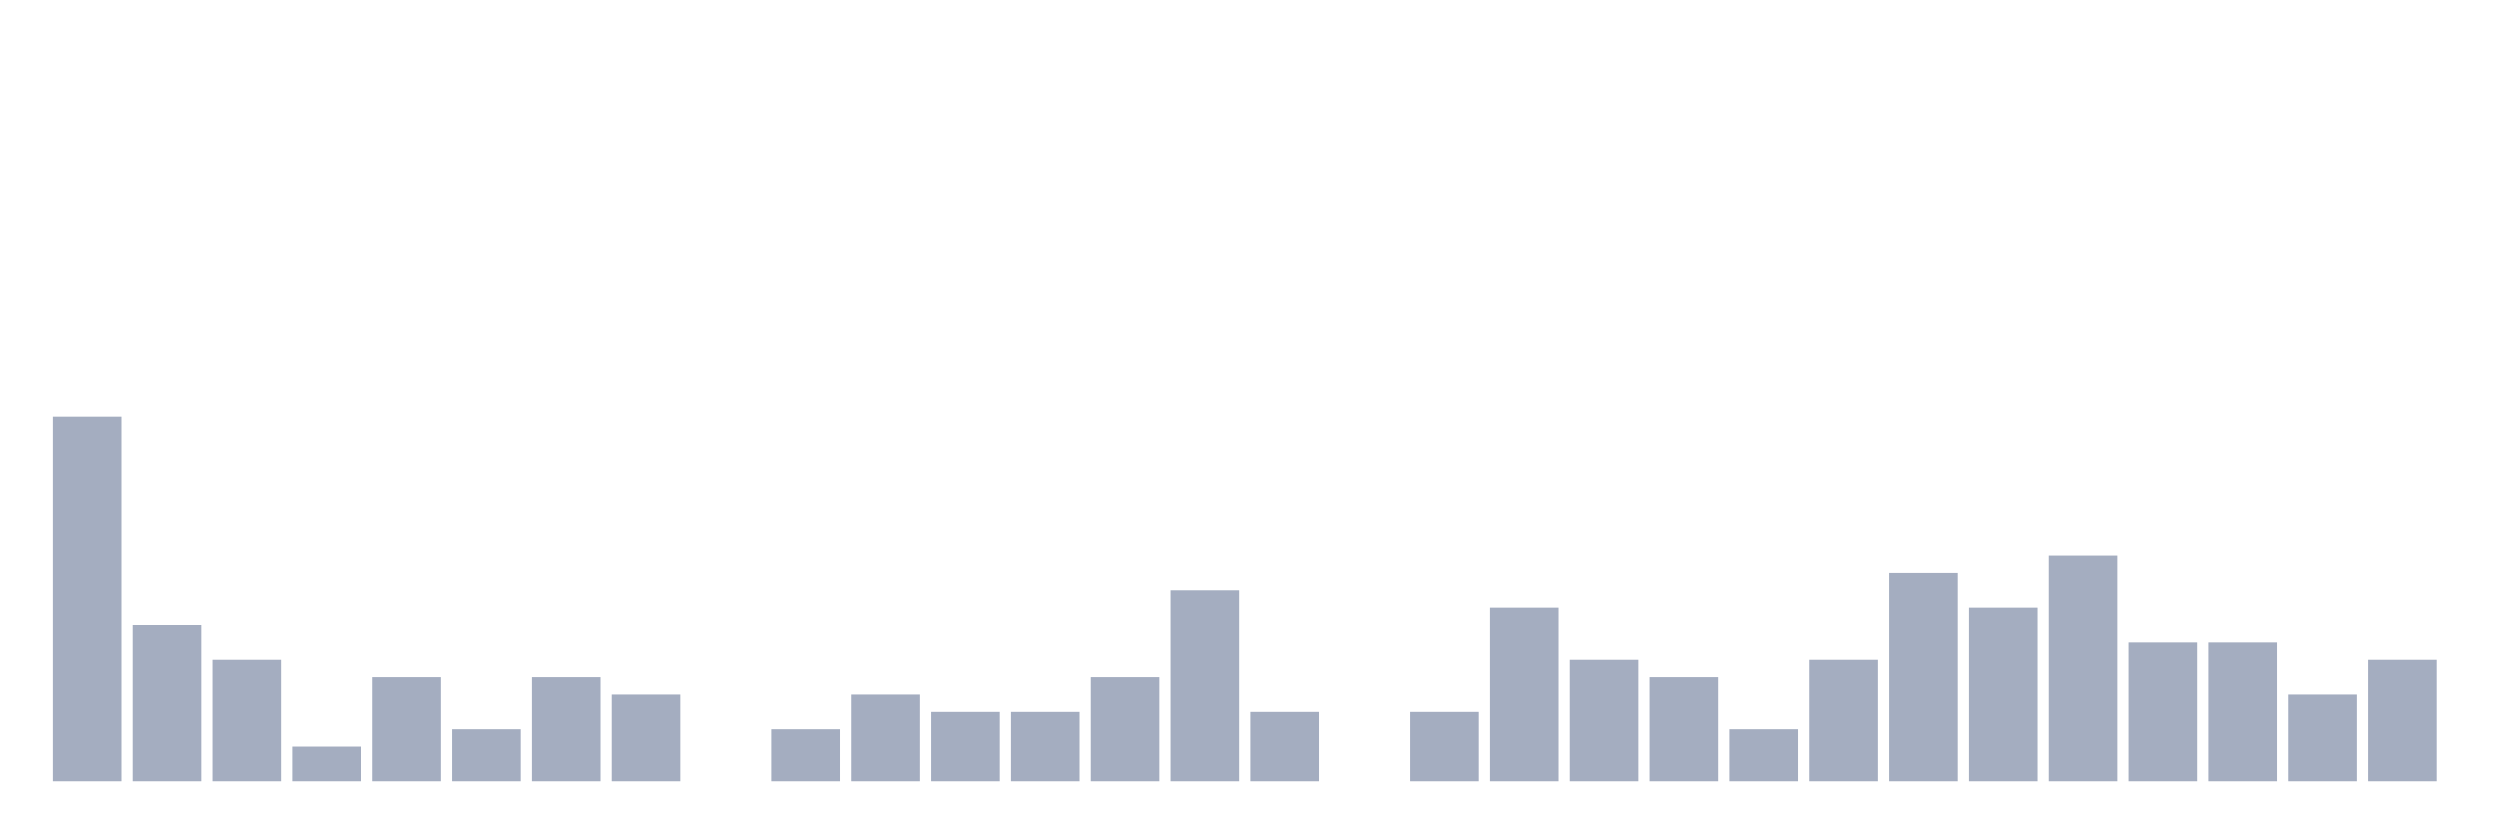
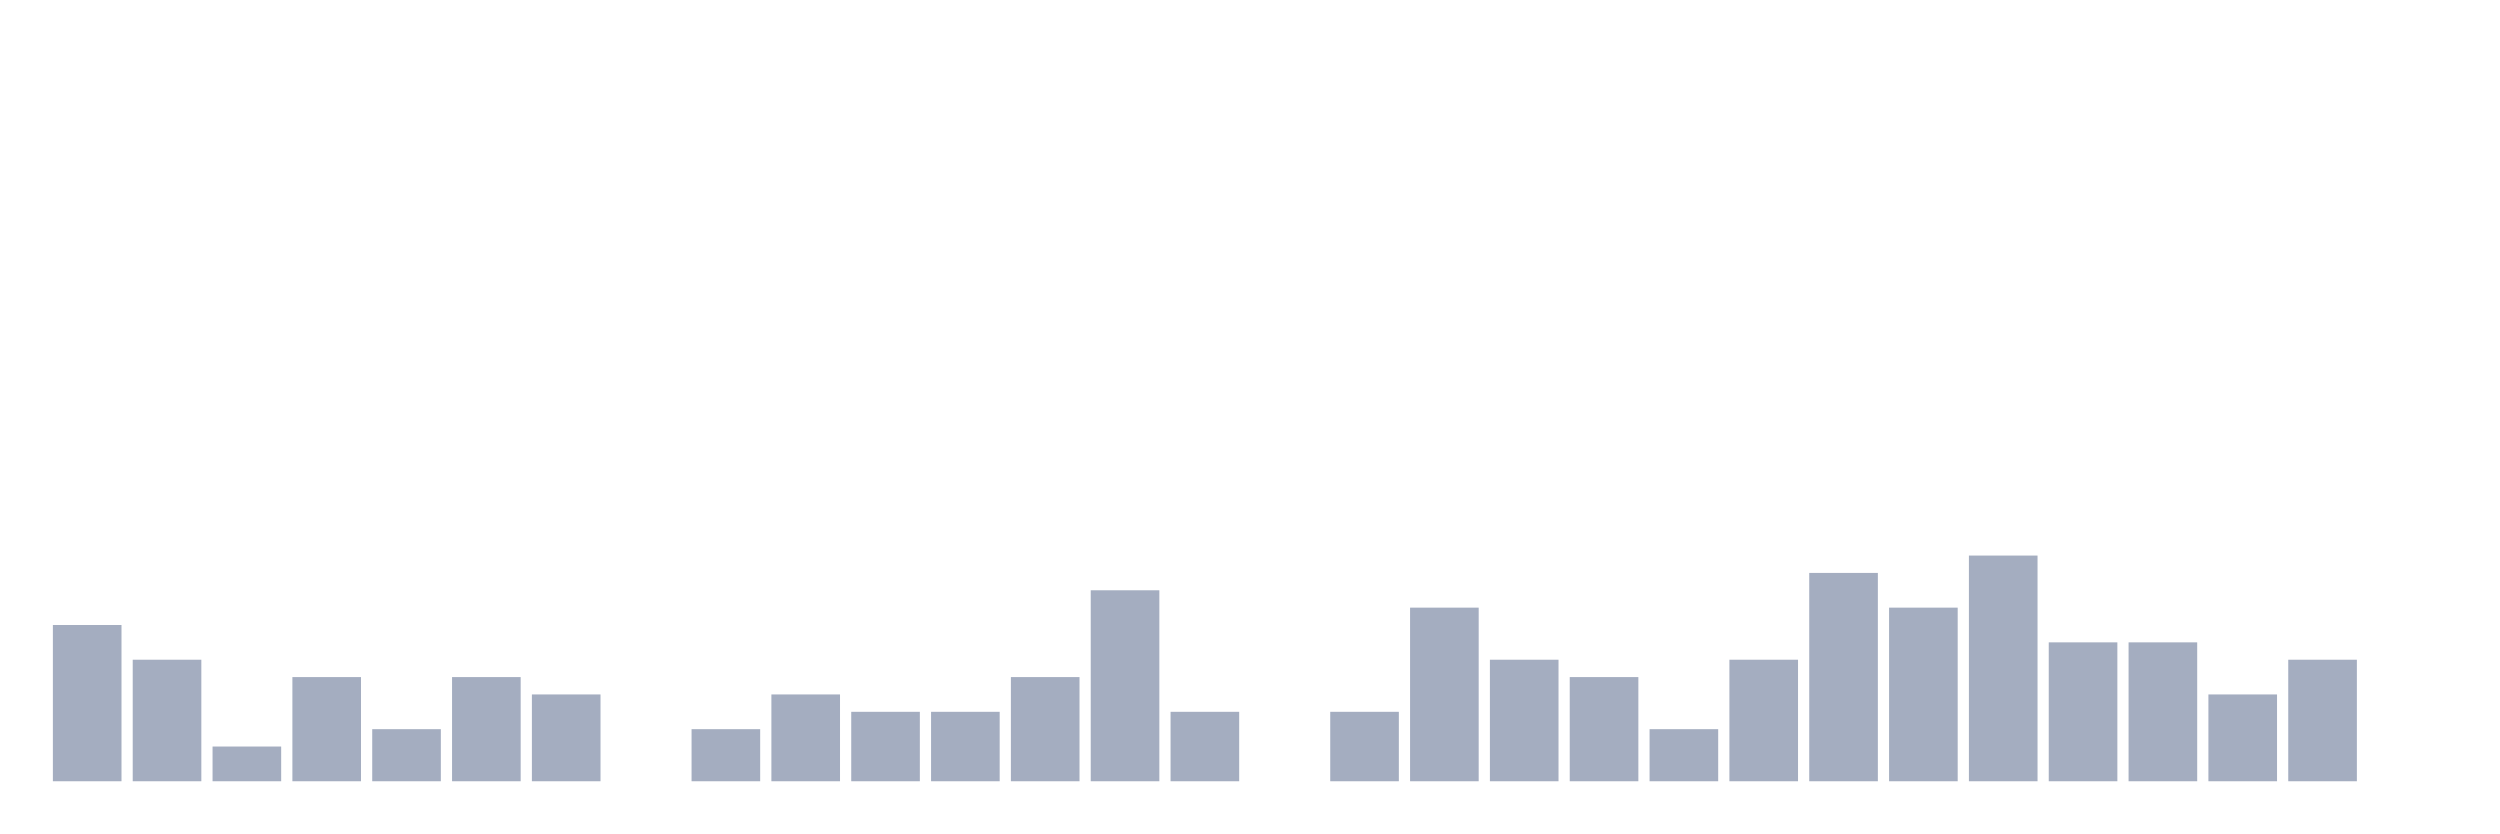
<svg xmlns="http://www.w3.org/2000/svg" viewBox="0 0 480 160">
  <g transform="translate(10,10)">
-     <rect class="bar" x="0.153" width="13.175" y="70" height="70" fill="rgb(164,173,192)" />
-     <rect class="bar" x="15.482" width="13.175" y="110" height="30" fill="rgb(164,173,192)" />
-     <rect class="bar" x="30.81" width="13.175" y="116.667" height="23.333" fill="rgb(164,173,192)" />
-     <rect class="bar" x="46.138" width="13.175" y="133.333" height="6.667" fill="rgb(164,173,192)" />
-     <rect class="bar" x="61.466" width="13.175" y="120" height="20" fill="rgb(164,173,192)" />
-     <rect class="bar" x="76.794" width="13.175" y="130" height="10" fill="rgb(164,173,192)" />
-     <rect class="bar" x="92.123" width="13.175" y="120" height="20" fill="rgb(164,173,192)" />
-     <rect class="bar" x="107.451" width="13.175" y="123.333" height="16.667" fill="rgb(164,173,192)" />
-     <rect class="bar" x="122.779" width="13.175" y="140" height="0" fill="rgb(164,173,192)" />
-     <rect class="bar" x="138.107" width="13.175" y="130" height="10" fill="rgb(164,173,192)" />
-     <rect class="bar" x="153.436" width="13.175" y="123.333" height="16.667" fill="rgb(164,173,192)" />
+     <rect class="bar" x="0.153" width="13.175" y="110" height="30" fill="rgb(164,173,192)" />
+     <rect class="bar" x="15.482" width="13.175" y="116.667" height="23.333" fill="rgb(164,173,192)" />
+     <rect class="bar" x="30.81" width="13.175" y="133.333" height="6.667" fill="rgb(164,173,192)" />
+     <rect class="bar" x="46.138" width="13.175" y="120" height="20" fill="rgb(164,173,192)" />
+     <rect class="bar" x="61.466" width="13.175" y="130" height="10" fill="rgb(164,173,192)" />
+     <rect class="bar" x="76.794" width="13.175" y="120" height="20" fill="rgb(164,173,192)" />
+     <rect class="bar" x="92.123" width="13.175" y="123.333" height="16.667" fill="rgb(164,173,192)" />
+     <rect class="bar" x="107.451" width="13.175" y="140" height="0" fill="rgb(164,173,192)" />
+     <rect class="bar" x="122.779" width="13.175" y="130" height="10" fill="rgb(164,173,192)" />
+     <rect class="bar" x="138.107" width="13.175" y="123.333" height="16.667" fill="rgb(164,173,192)" />
+     <rect class="bar" x="153.436" width="13.175" y="126.667" height="13.333" fill="rgb(164,173,192)" />
    <rect class="bar" x="168.764" width="13.175" y="126.667" height="13.333" fill="rgb(164,173,192)" />
-     <rect class="bar" x="184.092" width="13.175" y="126.667" height="13.333" fill="rgb(164,173,192)" />
-     <rect class="bar" x="199.42" width="13.175" y="120" height="20" fill="rgb(164,173,192)" />
-     <rect class="bar" x="214.748" width="13.175" y="103.333" height="36.667" fill="rgb(164,173,192)" />
-     <rect class="bar" x="230.077" width="13.175" y="126.667" height="13.333" fill="rgb(164,173,192)" />
-     <rect class="bar" x="245.405" width="13.175" y="140" height="0" fill="rgb(164,173,192)" />
-     <rect class="bar" x="260.733" width="13.175" y="126.667" height="13.333" fill="rgb(164,173,192)" />
-     <rect class="bar" x="276.061" width="13.175" y="106.667" height="33.333" fill="rgb(164,173,192)" />
-     <rect class="bar" x="291.39" width="13.175" y="116.667" height="23.333" fill="rgb(164,173,192)" />
-     <rect class="bar" x="306.718" width="13.175" y="120" height="20" fill="rgb(164,173,192)" />
-     <rect class="bar" x="322.046" width="13.175" y="130" height="10" fill="rgb(164,173,192)" />
-     <rect class="bar" x="337.374" width="13.175" y="116.667" height="23.333" fill="rgb(164,173,192)" />
-     <rect class="bar" x="352.702" width="13.175" y="100" height="40" fill="rgb(164,173,192)" />
-     <rect class="bar" x="368.031" width="13.175" y="106.667" height="33.333" fill="rgb(164,173,192)" />
-     <rect class="bar" x="383.359" width="13.175" y="96.667" height="43.333" fill="rgb(164,173,192)" />
+     <rect class="bar" x="184.092" width="13.175" y="120" height="20" fill="rgb(164,173,192)" />
+     <rect class="bar" x="199.42" width="13.175" y="103.333" height="36.667" fill="rgb(164,173,192)" />
+     <rect class="bar" x="214.748" width="13.175" y="126.667" height="13.333" fill="rgb(164,173,192)" />
+     <rect class="bar" x="230.077" width="13.175" y="140" height="0" fill="rgb(164,173,192)" />
+     <rect class="bar" x="245.405" width="13.175" y="126.667" height="13.333" fill="rgb(164,173,192)" />
+     <rect class="bar" x="260.733" width="13.175" y="106.667" height="33.333" fill="rgb(164,173,192)" />
+     <rect class="bar" x="276.061" width="13.175" y="116.667" height="23.333" fill="rgb(164,173,192)" />
+     <rect class="bar" x="291.39" width="13.175" y="120" height="20" fill="rgb(164,173,192)" />
+     <rect class="bar" x="306.718" width="13.175" y="130" height="10" fill="rgb(164,173,192)" />
+     <rect class="bar" x="322.046" width="13.175" y="116.667" height="23.333" fill="rgb(164,173,192)" />
+     <rect class="bar" x="337.374" width="13.175" y="100" height="40" fill="rgb(164,173,192)" />
+     <rect class="bar" x="352.702" width="13.175" y="106.667" height="33.333" fill="rgb(164,173,192)" />
+     <rect class="bar" x="368.031" width="13.175" y="96.667" height="43.333" fill="rgb(164,173,192)" />
+     <rect class="bar" x="383.359" width="13.175" y="113.333" height="26.667" fill="rgb(164,173,192)" />
    <rect class="bar" x="398.687" width="13.175" y="113.333" height="26.667" fill="rgb(164,173,192)" />
-     <rect class="bar" x="414.015" width="13.175" y="113.333" height="26.667" fill="rgb(164,173,192)" />
-     <rect class="bar" x="429.344" width="13.175" y="123.333" height="16.667" fill="rgb(164,173,192)" />
-     <rect class="bar" x="444.672" width="13.175" y="116.667" height="23.333" fill="rgb(164,173,192)" />
+     <rect class="bar" x="414.015" width="13.175" y="123.333" height="16.667" fill="rgb(164,173,192)" />
+     <rect class="bar" x="429.344" width="13.175" y="116.667" height="23.333" fill="rgb(164,173,192)" />
+     <rect class="bar" x="444.672" width="13.175" y="140" height="0" fill="rgb(164,173,192)" />
  </g>
</svg>
